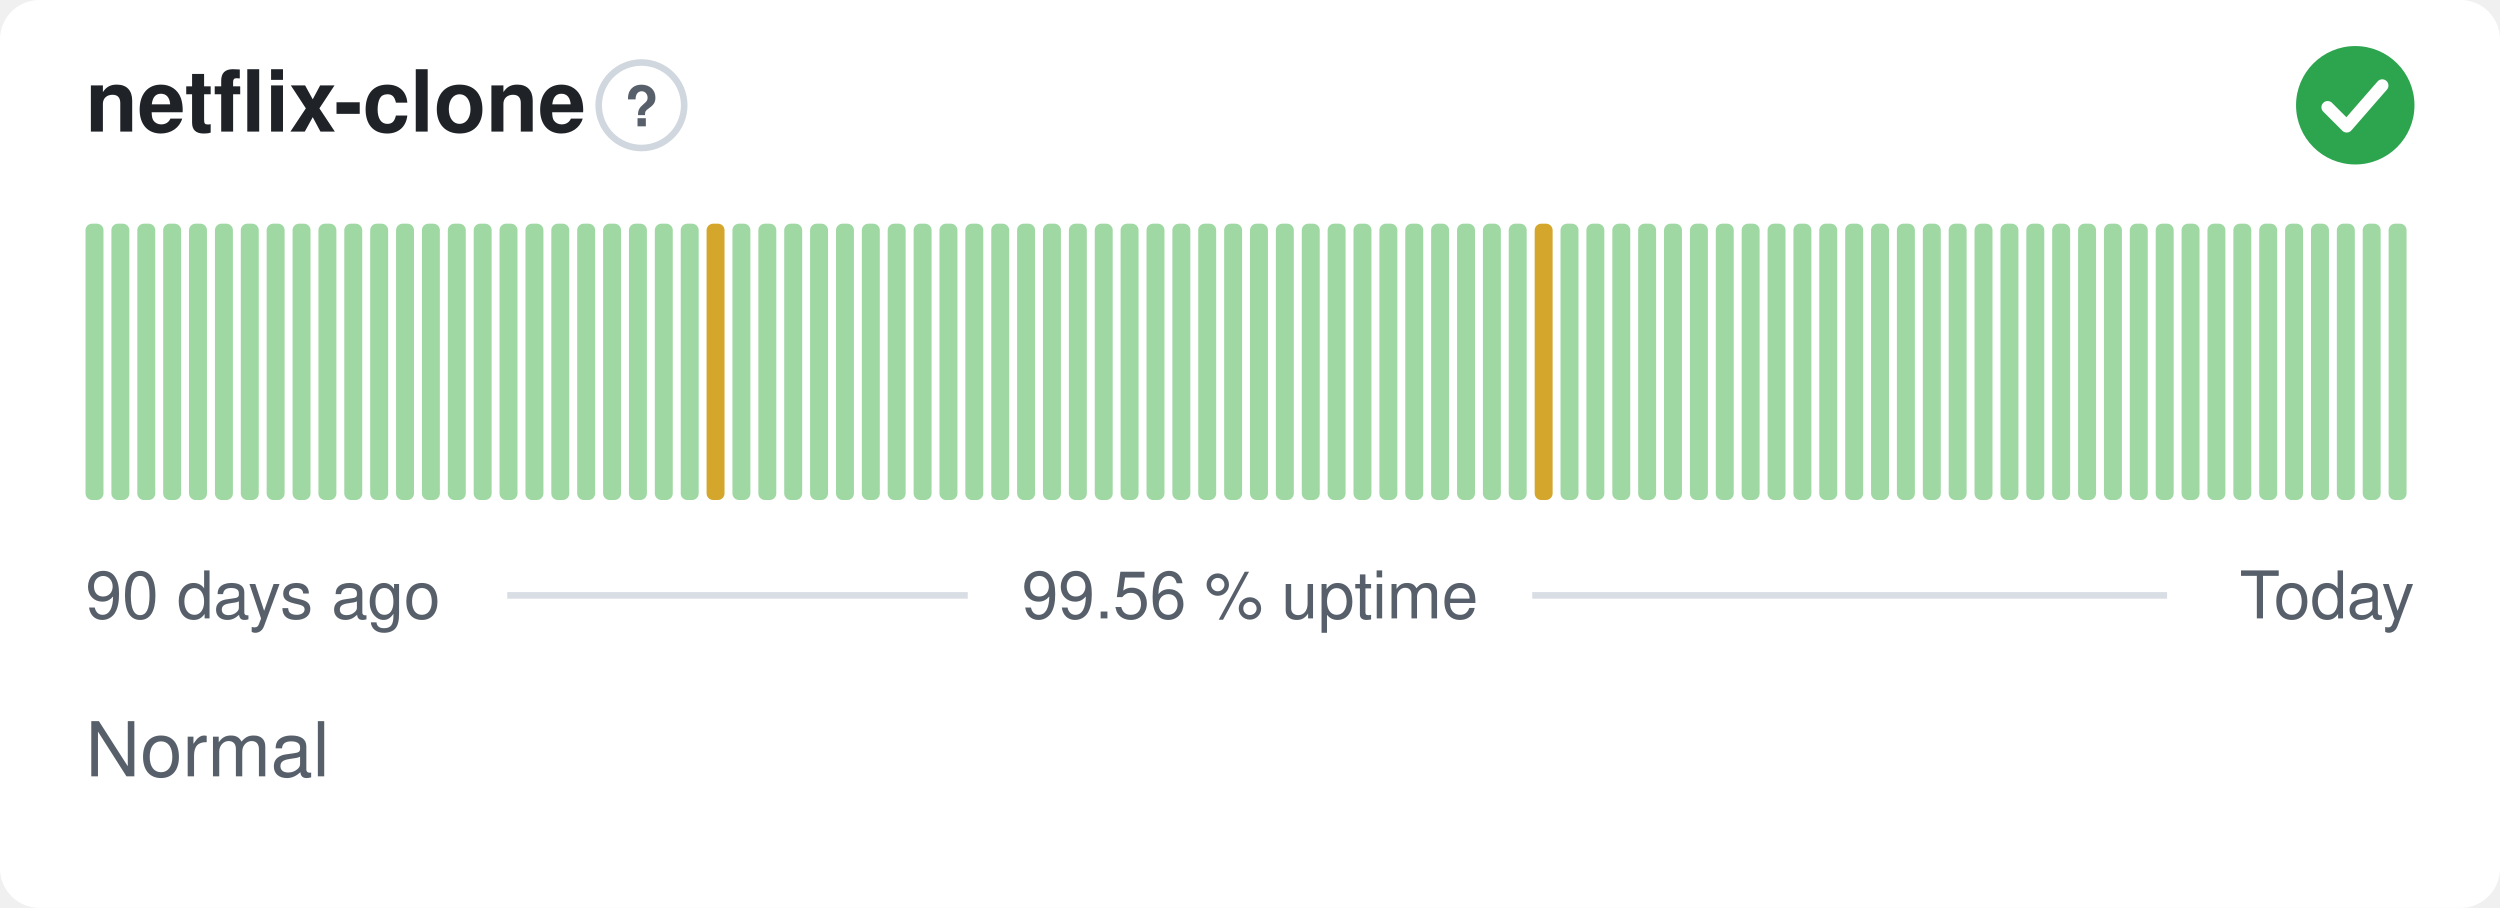
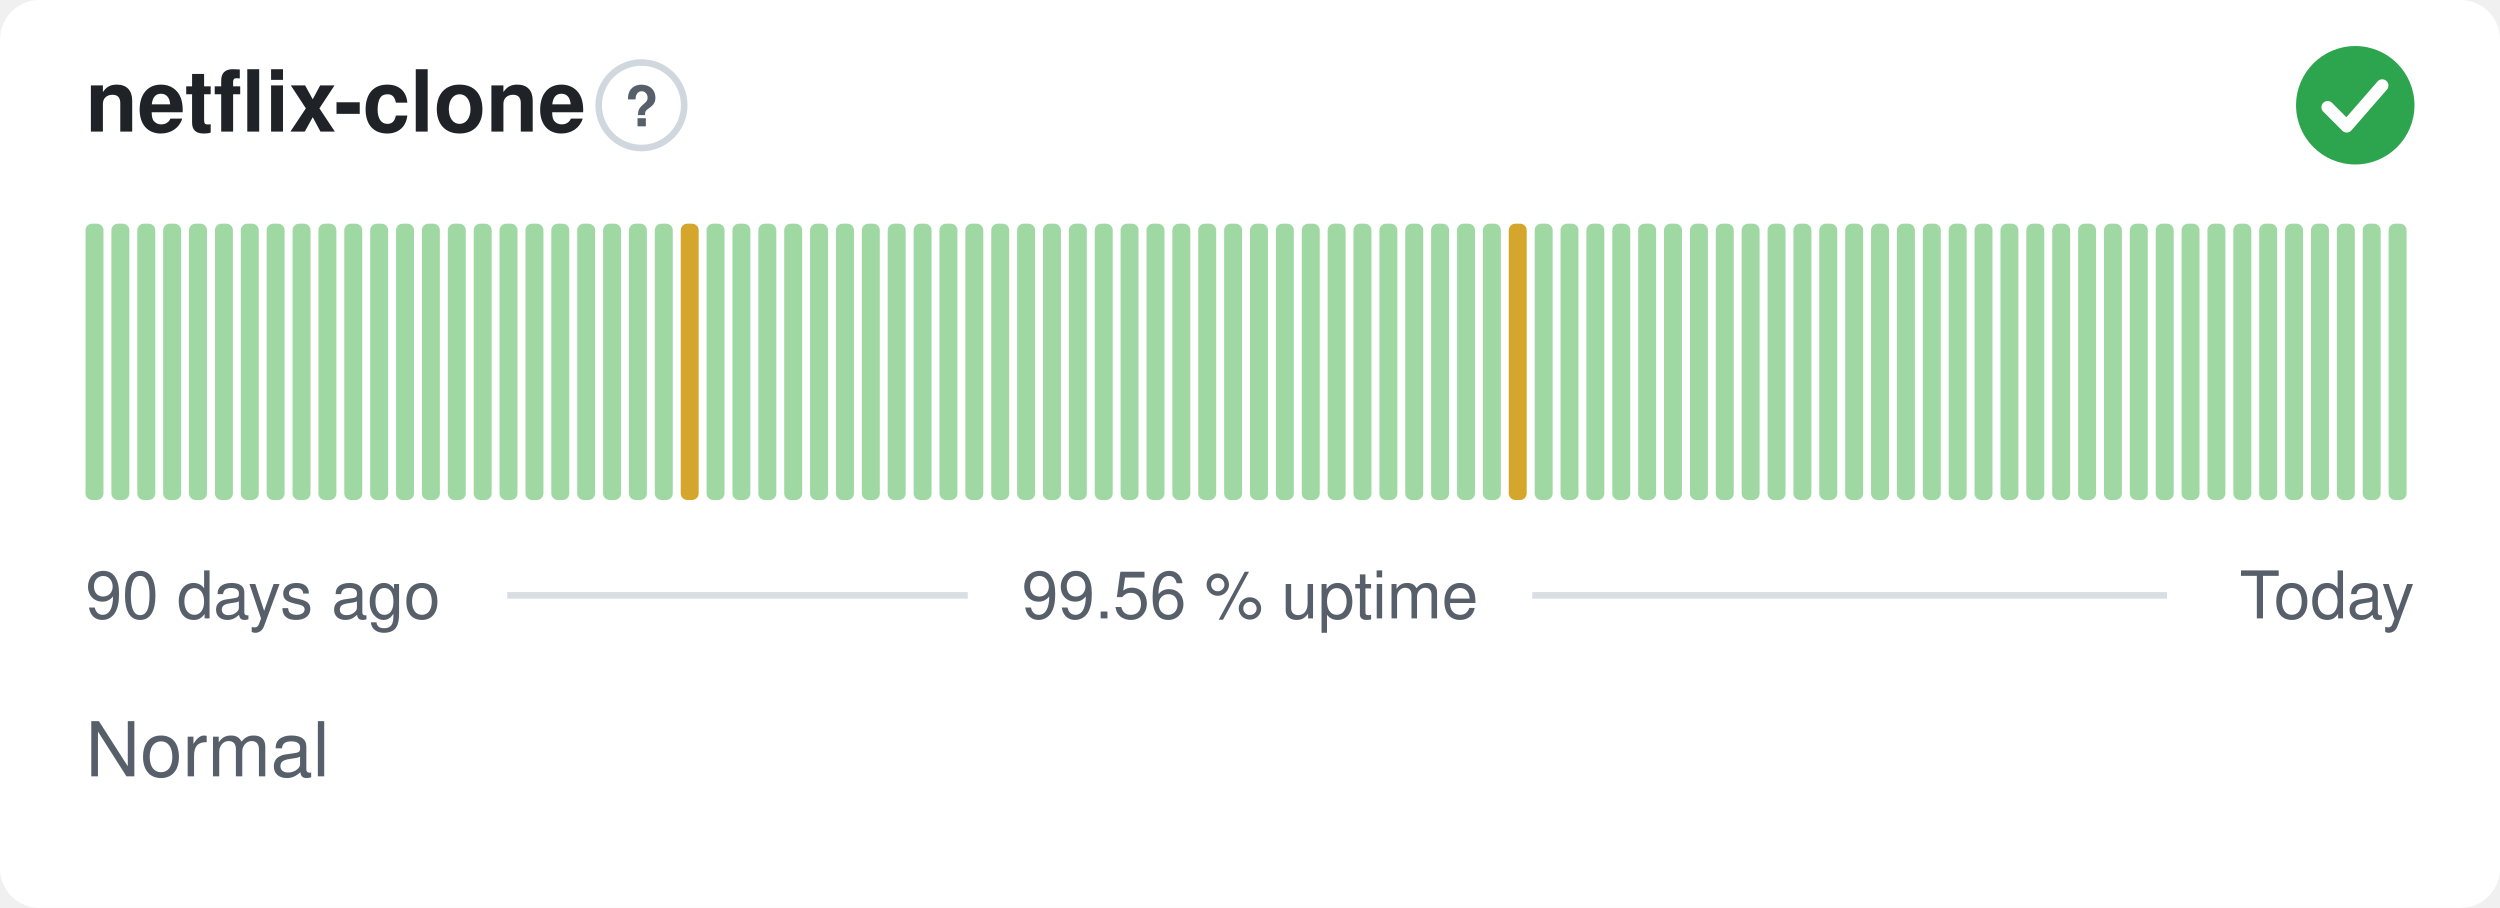
<svg xmlns="http://www.w3.org/2000/svg" width="380" height="138" viewBox="0 0 380 138" role="img" aria-label="netflix-clone: Normal, 99.56 % uptime over the last 90 days" font-family="-apple-system,BlinkMacSystemFont,'Segoe UI',Helvetica,Arial,sans-serif">
  <style>
    @media (prefers-color-scheme: dark) {
      .bg { fill: #0d1117 }
      .title { fill: #e6edf3 }
      .muted { fill: #8b949e }
      .hint { stroke: #30363d }
      .rule { stroke: #30363d }
      .nodata { fill: #21262d }
    }
  </style>
  <rect class="bg" width="380" height="138" rx="6" fill="#ffffff" />
  <text class="title" x="13" y="20" font-size="13" font-weight="600" fill="#1f2328">netflix-clone</text>
  <circle class="hint" cx="97.5" cy="16" r="6.5" fill="none" stroke="#d0d7de" stroke-width="1" />
  <text class="muted" x="97.5" y="19.2" text-anchor="middle" font-size="8.5" font-weight="700" fill="#57606a">?</text>
  <circle cx="358" cy="16" r="9" fill="#2da44e" />
  <path d="M353.80 16.30l2.90 2.90 5.40 -6.20" fill="none" stroke="#fff" stroke-width="1.89" stroke-linecap="round" stroke-linejoin="round" />
  <rect x="13.00" y="34.00" width="2.73" height="42.00" rx="1" fill="#9fd8a3" />
  <rect x="16.93" y="34.00" width="2.73" height="42.00" rx="1" fill="#9fd8a3" />
  <rect x="20.87" y="34.00" width="2.73" height="42.00" rx="1" fill="#9fd8a3" />
  <rect x="24.80" y="34.00" width="2.73" height="42.00" rx="1" fill="#9fd8a3" />
  <rect x="28.73" y="34.00" width="2.73" height="42.00" rx="1" fill="#9fd8a3" />
  <rect x="32.67" y="34.00" width="2.73" height="42.00" rx="1" fill="#9fd8a3" />
  <rect x="36.60" y="34.00" width="2.73" height="42.00" rx="1" fill="#9fd8a3" />
  <rect x="40.53" y="34.00" width="2.73" height="42.00" rx="1" fill="#9fd8a3" />
  <rect x="44.47" y="34.00" width="2.73" height="42.00" rx="1" fill="#9fd8a3" />
  <rect x="48.40" y="34.00" width="2.73" height="42.00" rx="1" fill="#9fd8a3" />
  <rect x="52.33" y="34.00" width="2.73" height="42.00" rx="1" fill="#9fd8a3" />
  <rect x="56.27" y="34.00" width="2.73" height="42.00" rx="1" fill="#9fd8a3" />
  <rect x="60.20" y="34.00" width="2.73" height="42.00" rx="1" fill="#9fd8a3" />
  <rect x="64.13" y="34.00" width="2.73" height="42.00" rx="1" fill="#9fd8a3" />
  <rect x="68.07" y="34.00" width="2.73" height="42.00" rx="1" fill="#9fd8a3" />
  <rect x="72.00" y="34.00" width="2.73" height="42.00" rx="1" fill="#9fd8a3" />
  <rect x="75.93" y="34.00" width="2.73" height="42.00" rx="1" fill="#9fd8a3" />
  <rect x="79.87" y="34.00" width="2.73" height="42.00" rx="1" fill="#9fd8a3" />
  <rect x="83.80" y="34.00" width="2.73" height="42.00" rx="1" fill="#9fd8a3" />
  <rect x="87.73" y="34.00" width="2.73" height="42.00" rx="1" fill="#9fd8a3" />
  <rect x="91.67" y="34.00" width="2.73" height="42.00" rx="1" fill="#9fd8a3" />
  <rect x="95.60" y="34.00" width="2.73" height="42.00" rx="1" fill="#9fd8a3" />
  <rect x="99.53" y="34.00" width="2.73" height="42.00" rx="1" fill="#9fd8a3" />
-   <rect x="103.47" y="34.00" width="2.73" height="42.00" rx="1" fill="#9fd8a3" />
-   <rect x="107.40" y="34.00" width="2.73" height="42.00" rx="1" fill="#d4a72c" />
+   <rect x="103.47" y="34.00" width="2.73" height="42.00" rx="1" fill="#d4a72c" />
+   <rect x="107.40" y="34.00" width="2.73" height="42.00" rx="1" fill="#9fd8a3" />
  <rect x="111.33" y="34.00" width="2.73" height="42.00" rx="1" fill="#9fd8a3" />
  <rect x="115.27" y="34.00" width="2.73" height="42.00" rx="1" fill="#9fd8a3" />
  <rect x="119.20" y="34.00" width="2.73" height="42.00" rx="1" fill="#9fd8a3" />
  <rect x="123.13" y="34.00" width="2.73" height="42.00" rx="1" fill="#9fd8a3" />
  <rect x="127.07" y="34.00" width="2.73" height="42.00" rx="1" fill="#9fd8a3" />
  <rect x="131.00" y="34.00" width="2.73" height="42.00" rx="1" fill="#9fd8a3" />
  <rect x="134.93" y="34.00" width="2.73" height="42.00" rx="1" fill="#9fd8a3" />
  <rect x="138.87" y="34.00" width="2.73" height="42.00" rx="1" fill="#9fd8a3" />
  <rect x="142.80" y="34.00" width="2.73" height="42.00" rx="1" fill="#9fd8a3" />
  <rect x="146.73" y="34.00" width="2.73" height="42.00" rx="1" fill="#9fd8a3" />
  <rect x="150.67" y="34.00" width="2.73" height="42.00" rx="1" fill="#9fd8a3" />
  <rect x="154.60" y="34.00" width="2.73" height="42.00" rx="1" fill="#9fd8a3" />
  <rect x="158.53" y="34.00" width="2.73" height="42.00" rx="1" fill="#9fd8a3" />
  <rect x="162.47" y="34.00" width="2.73" height="42.00" rx="1" fill="#9fd8a3" />
  <rect x="166.40" y="34.00" width="2.73" height="42.00" rx="1" fill="#9fd8a3" />
  <rect x="170.33" y="34.00" width="2.73" height="42.00" rx="1" fill="#9fd8a3" />
  <rect x="174.27" y="34.00" width="2.73" height="42.00" rx="1" fill="#9fd8a3" />
  <rect x="178.20" y="34.00" width="2.73" height="42.00" rx="1" fill="#9fd8a3" />
  <rect x="182.13" y="34.00" width="2.73" height="42.00" rx="1" fill="#9fd8a3" />
  <rect x="186.07" y="34.00" width="2.73" height="42.00" rx="1" fill="#9fd8a3" />
  <rect x="190.00" y="34.00" width="2.73" height="42.00" rx="1" fill="#9fd8a3" />
  <rect x="193.93" y="34.00" width="2.73" height="42.00" rx="1" fill="#9fd8a3" />
  <rect x="197.87" y="34.00" width="2.73" height="42.00" rx="1" fill="#9fd8a3" />
  <rect x="201.80" y="34.00" width="2.73" height="42.00" rx="1" fill="#9fd8a3" />
  <rect x="205.73" y="34.00" width="2.73" height="42.00" rx="1" fill="#9fd8a3" />
  <rect x="209.67" y="34.00" width="2.73" height="42.00" rx="1" fill="#9fd8a3" />
  <rect x="213.60" y="34.00" width="2.73" height="42.00" rx="1" fill="#9fd8a3" />
  <rect x="217.53" y="34.00" width="2.73" height="42.00" rx="1" fill="#9fd8a3" />
  <rect x="221.47" y="34.00" width="2.73" height="42.00" rx="1" fill="#9fd8a3" />
  <rect x="225.40" y="34.00" width="2.73" height="42.00" rx="1" fill="#9fd8a3" />
-   <rect x="229.33" y="34.00" width="2.73" height="42.00" rx="1" fill="#9fd8a3" />
-   <rect x="233.27" y="34.00" width="2.73" height="42.00" rx="1" fill="#d4a72c" />
+   <rect x="229.33" y="34.00" width="2.73" height="42.00" rx="1" fill="#d4a72c" />
+   <rect x="233.27" y="34.00" width="2.73" height="42.00" rx="1" fill="#9fd8a3" />
  <rect x="237.20" y="34.00" width="2.73" height="42.00" rx="1" fill="#9fd8a3" />
  <rect x="241.13" y="34.00" width="2.73" height="42.00" rx="1" fill="#9fd8a3" />
  <rect x="245.07" y="34.00" width="2.73" height="42.00" rx="1" fill="#9fd8a3" />
  <rect x="249.00" y="34.00" width="2.73" height="42.00" rx="1" fill="#9fd8a3" />
  <rect x="252.93" y="34.00" width="2.73" height="42.00" rx="1" fill="#9fd8a3" />
  <rect x="256.87" y="34.00" width="2.73" height="42.00" rx="1" fill="#9fd8a3" />
  <rect x="260.80" y="34.00" width="2.73" height="42.00" rx="1" fill="#9fd8a3" />
  <rect x="264.73" y="34.00" width="2.73" height="42.00" rx="1" fill="#9fd8a3" />
  <rect x="268.67" y="34.00" width="2.73" height="42.00" rx="1" fill="#9fd8a3" />
  <rect x="272.60" y="34.00" width="2.73" height="42.00" rx="1" fill="#9fd8a3" />
  <rect x="276.53" y="34.00" width="2.73" height="42.00" rx="1" fill="#9fd8a3" />
  <rect x="280.47" y="34.00" width="2.73" height="42.00" rx="1" fill="#9fd8a3" />
  <rect x="284.40" y="34.00" width="2.73" height="42.00" rx="1" fill="#9fd8a3" />
  <rect x="288.33" y="34.00" width="2.73" height="42.00" rx="1" fill="#9fd8a3" />
  <rect x="292.27" y="34.00" width="2.73" height="42.00" rx="1" fill="#9fd8a3" />
  <rect x="296.20" y="34.00" width="2.73" height="42.00" rx="1" fill="#9fd8a3" />
  <rect x="300.13" y="34.00" width="2.73" height="42.00" rx="1" fill="#9fd8a3" />
  <rect x="304.07" y="34.00" width="2.73" height="42.00" rx="1" fill="#9fd8a3" />
  <rect x="308.00" y="34.00" width="2.73" height="42.00" rx="1" fill="#9fd8a3" />
  <rect x="311.93" y="34.00" width="2.73" height="42.00" rx="1" fill="#9fd8a3" />
  <rect x="315.87" y="34.00" width="2.73" height="42.00" rx="1" fill="#9fd8a3" />
  <rect x="319.80" y="34.00" width="2.73" height="42.00" rx="1" fill="#9fd8a3" />
  <rect x="323.73" y="34.00" width="2.73" height="42.00" rx="1" fill="#9fd8a3" />
  <rect x="327.67" y="34.00" width="2.73" height="42.00" rx="1" fill="#9fd8a3" />
  <rect x="331.60" y="34.00" width="2.73" height="42.00" rx="1" fill="#9fd8a3" />
  <rect x="335.53" y="34.00" width="2.73" height="42.00" rx="1" fill="#9fd8a3" />
  <rect x="339.47" y="34.00" width="2.73" height="42.00" rx="1" fill="#9fd8a3" />
  <rect x="343.40" y="34.00" width="2.73" height="42.00" rx="1" fill="#9fd8a3" />
  <rect x="347.33" y="34.00" width="2.73" height="42.00" rx="1" fill="#9fd8a3" />
  <rect x="351.27" y="34.00" width="2.73" height="42.00" rx="1" fill="#9fd8a3" />
  <rect x="355.20" y="34.00" width="2.73" height="42.00" rx="1" fill="#9fd8a3" />
  <rect x="359.13" y="34.00" width="2.73" height="42.00" rx="1" fill="#9fd8a3" />
  <rect x="363.07" y="34.00" width="2.73" height="42.00" rx="1" fill="#9fd8a3" />
  <text class="muted" x="13" y="94" font-size="10" fill="#57606a">90 days ago</text>
  <text class="muted" x="190" y="94" text-anchor="middle" font-size="10" fill="#57606a">99.56 % uptime</text>
  <text class="muted" x="367" y="94" text-anchor="end" font-size="10" fill="#57606a">Today</text>
  <line class="rule" x1="77.1" y1="90.5" x2="147.1" y2="90.5" stroke="#d8dee4" stroke-width="1" />
  <line class="rule" x1="232.9" y1="90.5" x2="329.4" y2="90.5" stroke="#d8dee4" stroke-width="1" />
  <text class="muted" x="13" y="118" font-size="11.5" fill="#57606a">Normal</text>
</svg>
